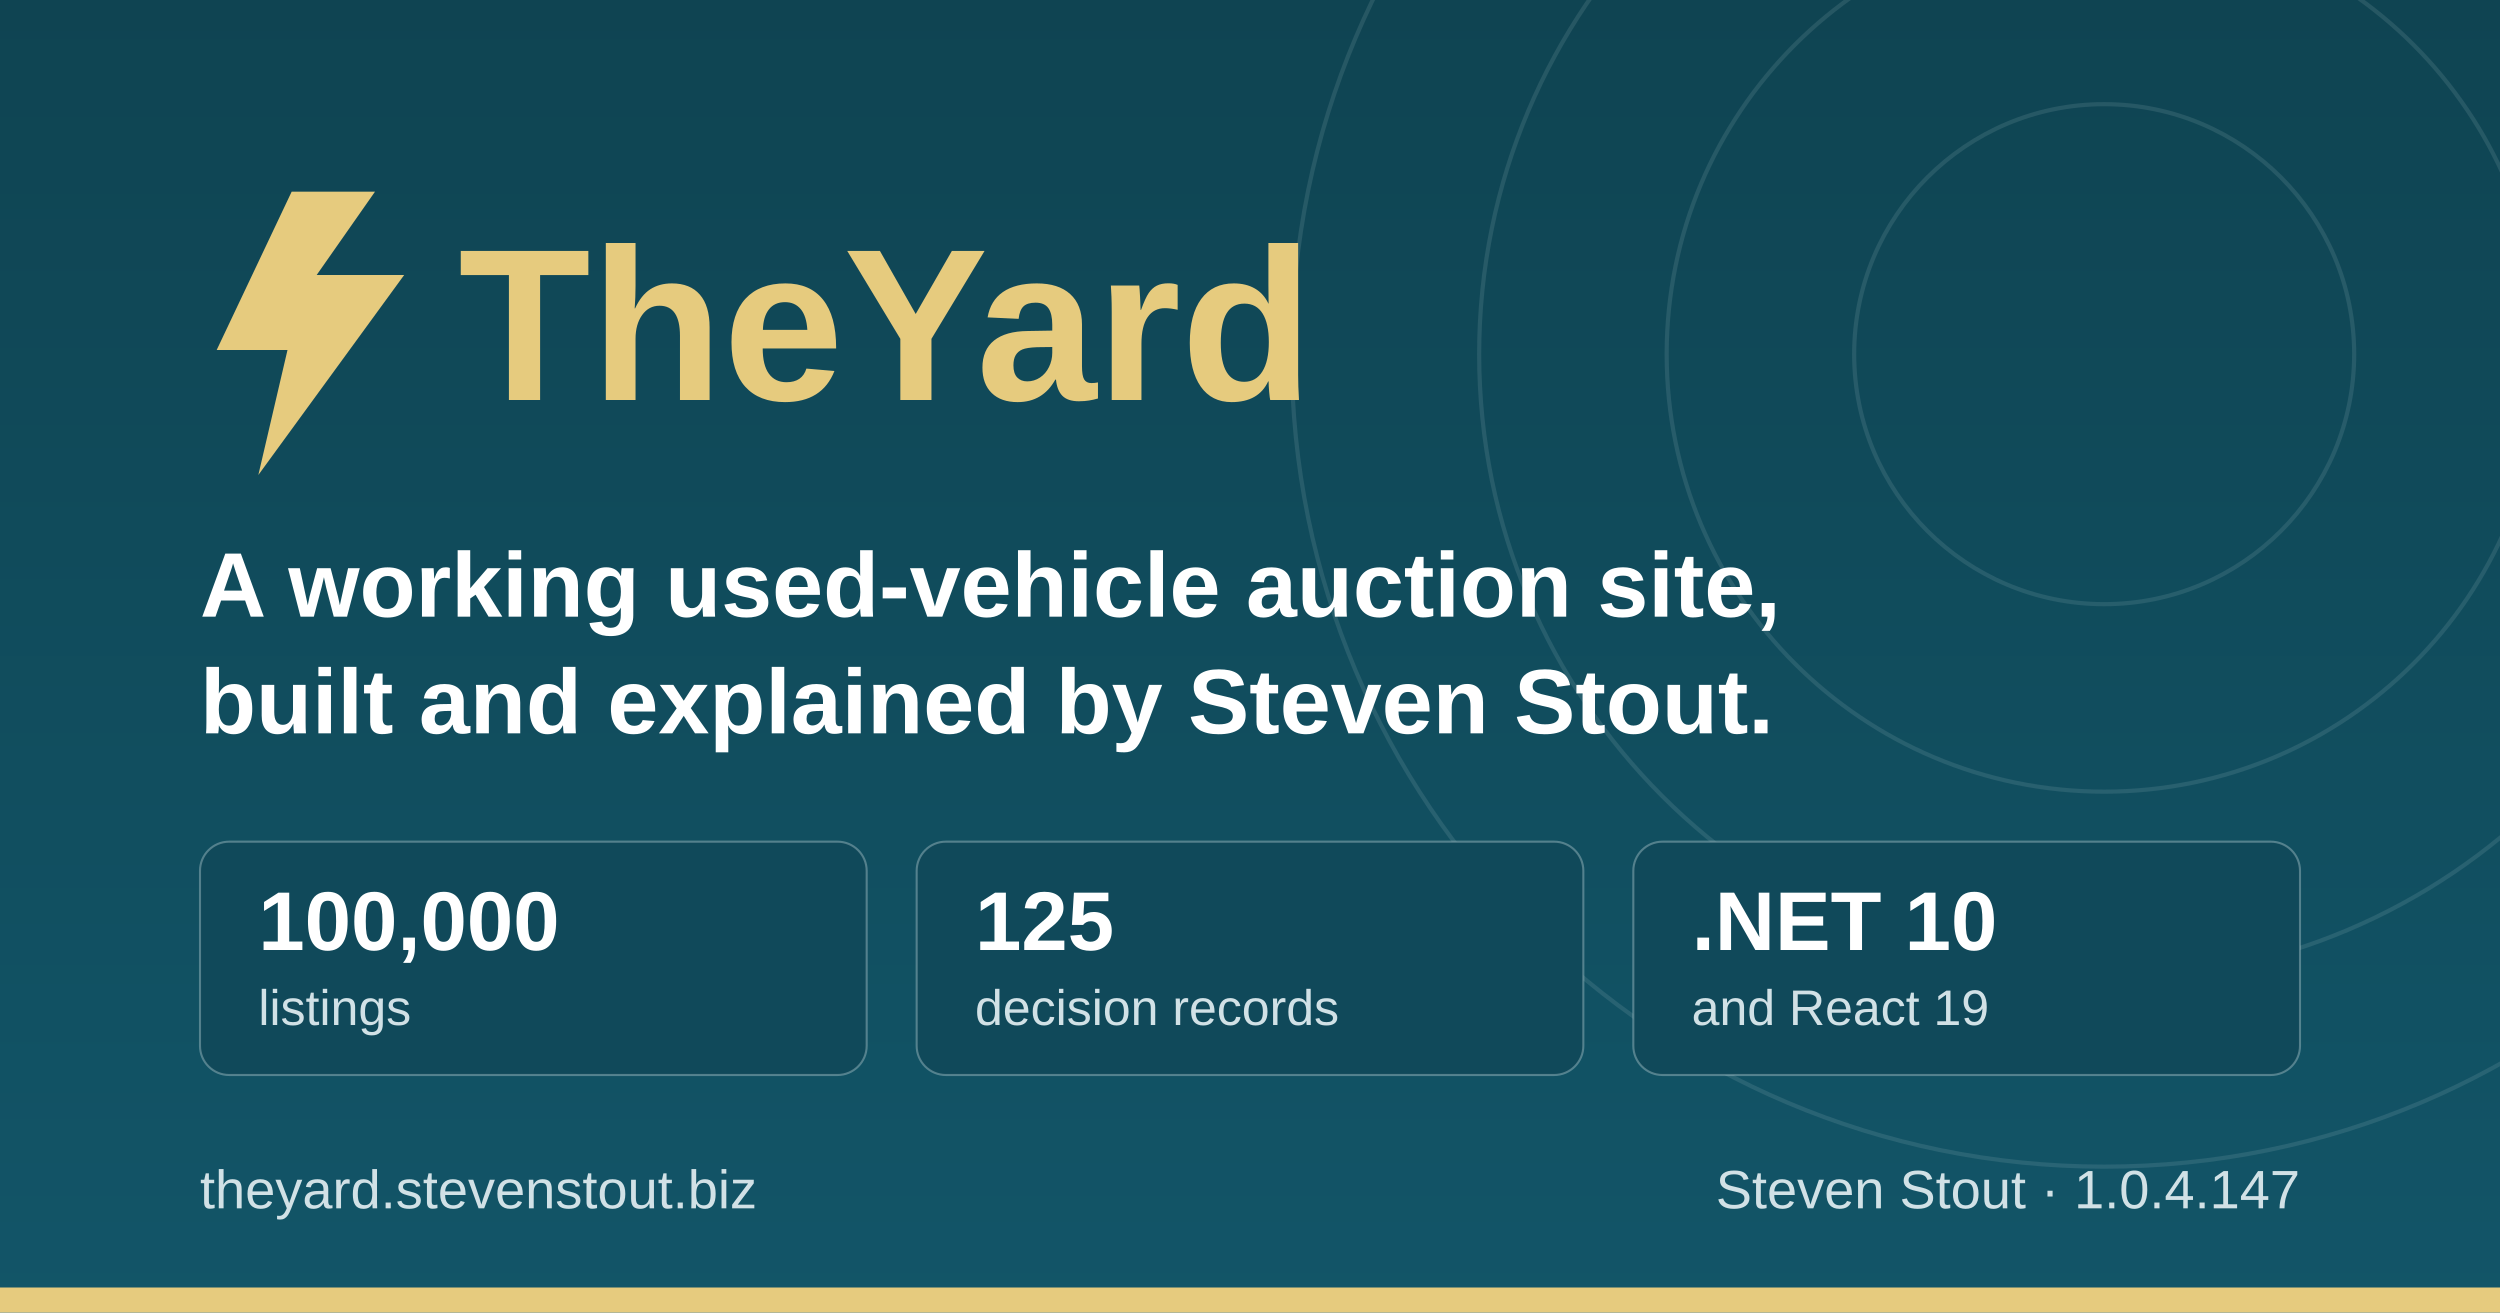
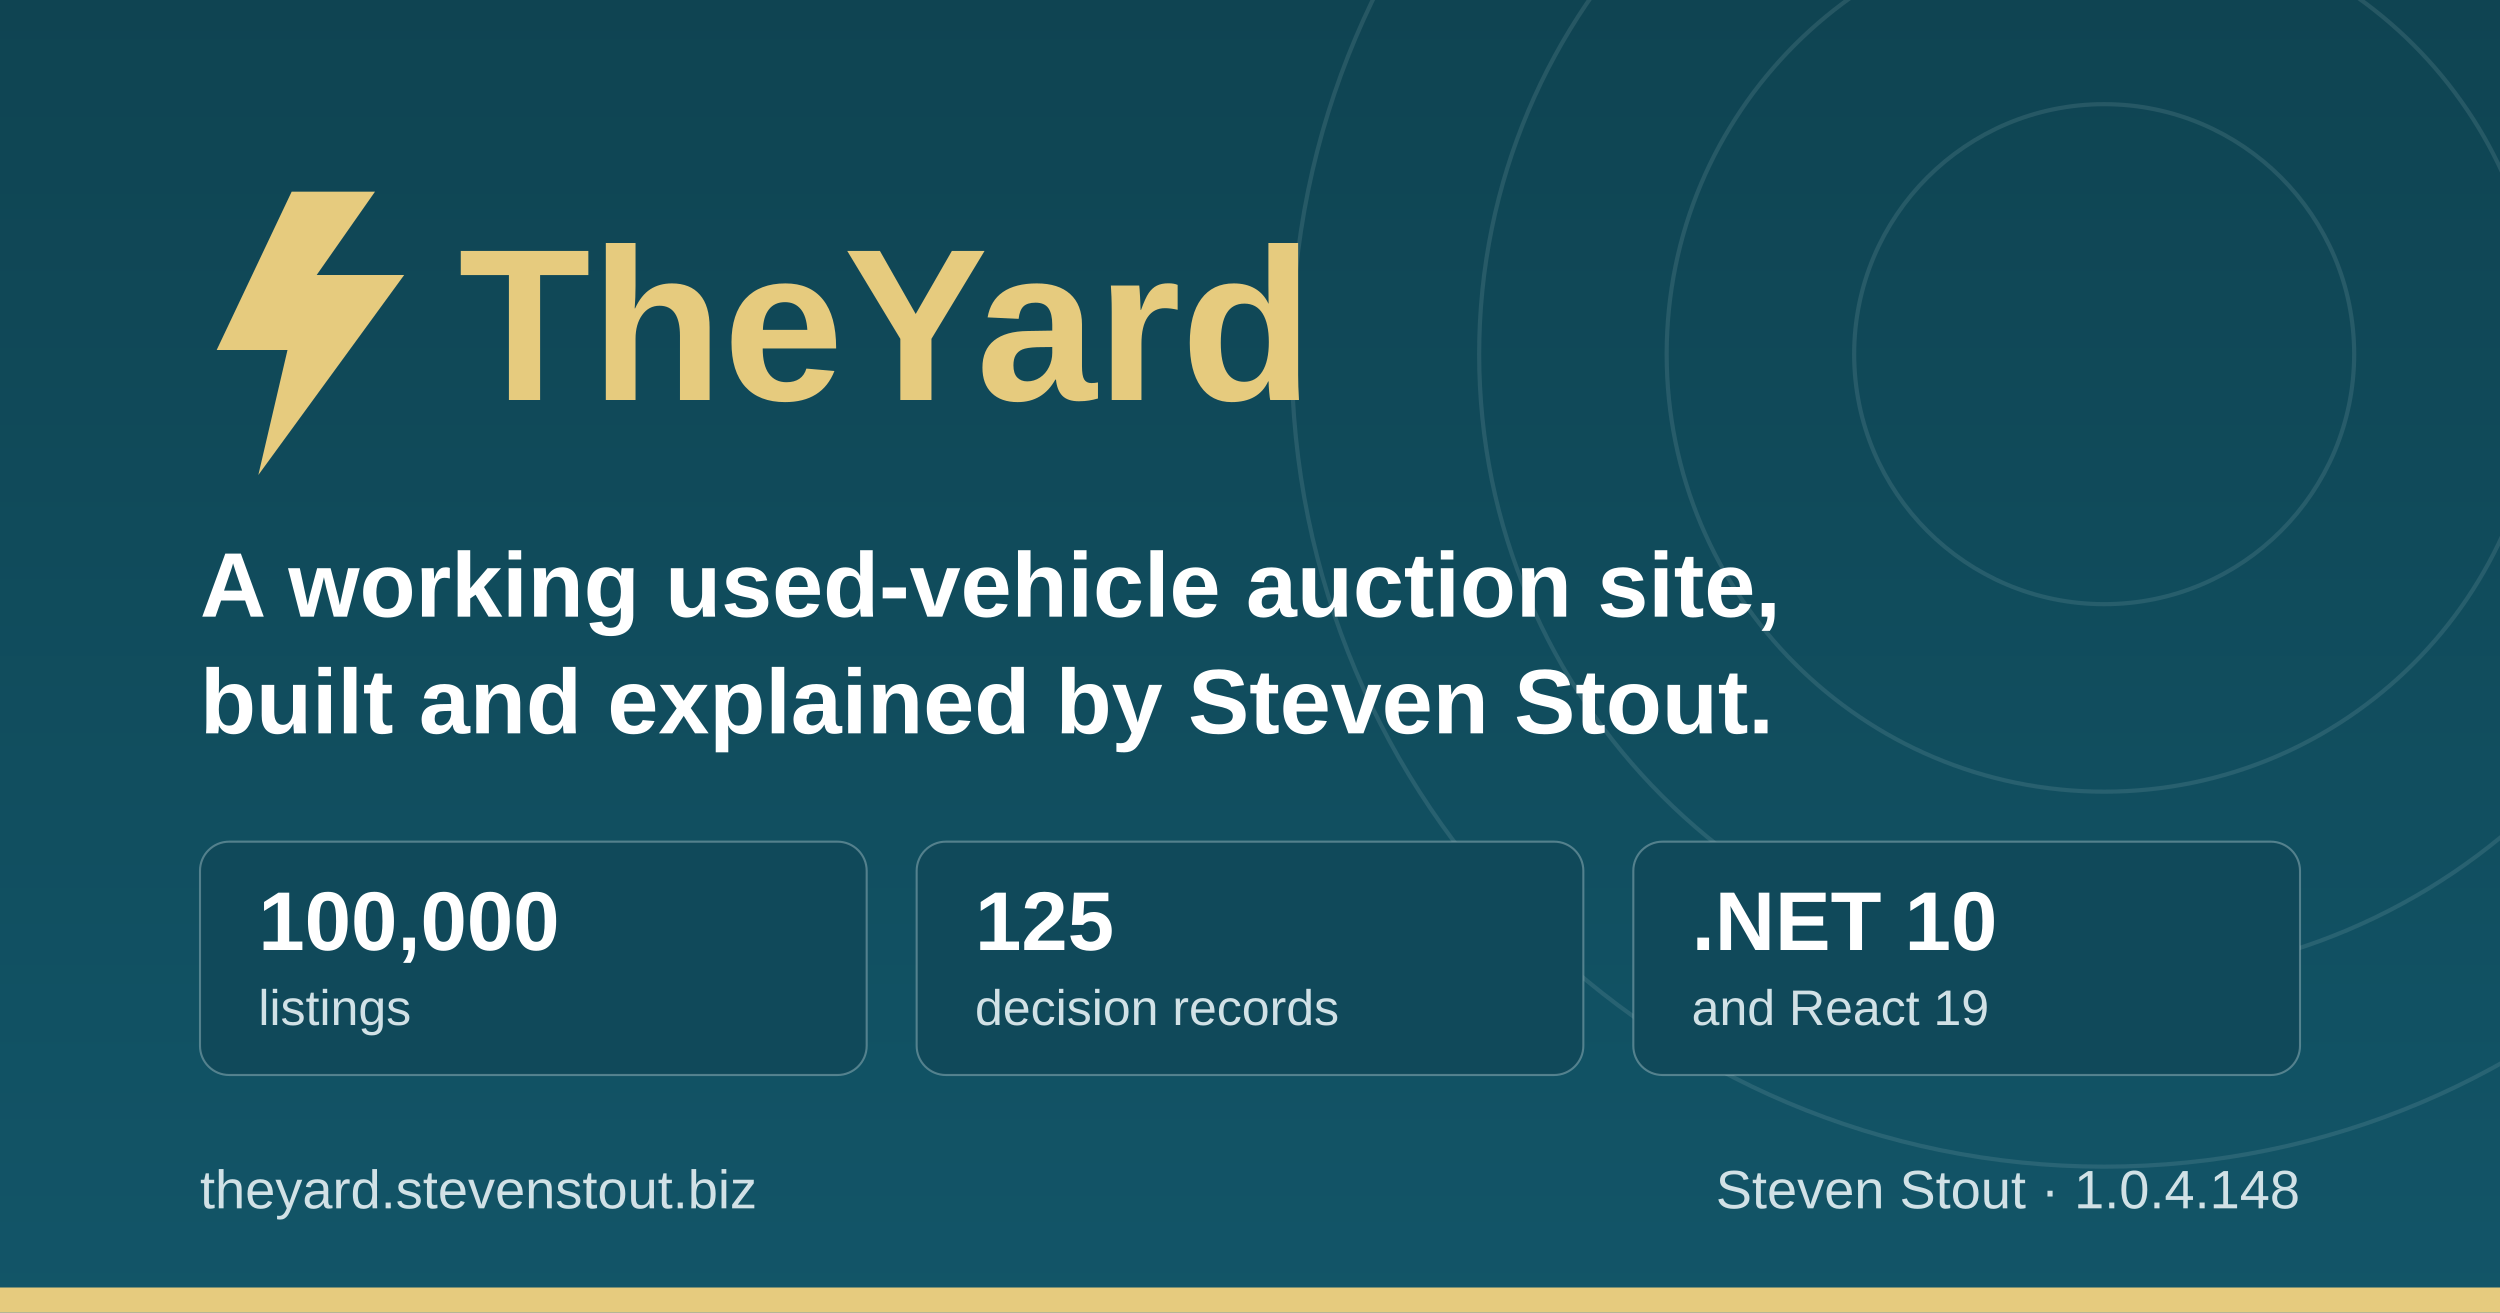
<svg xmlns="http://www.w3.org/2000/svg" width="1200" height="630" viewBox="0 0 1200 630" role="img" aria-label="TheYard, a used-vehicle auction platform, by Steven Stout">
  <defs>
    <linearGradient id="ground" x1="0" y1="0" x2="0" y2="1">
      <stop offset="0" stop-color="#0f4452" />
      <stop offset="1" stop-color="#125568" />
    </linearGradient>
  </defs>
  <rect width="1200" height="630" fill="url(#ground)" />
  <g fill="none" stroke="#d1e1e6" stroke-opacity="0.12" stroke-width="2">
    <circle cx="1010" cy="170" r="120" />
    <circle cx="1010" cy="170" r="210" />
    <circle cx="1010" cy="170" r="300" />
    <circle cx="1010" cy="170" r="390" />
  </g>
  <rect x="0" y="618" width="1200" height="12" fill="#e6cb7e" />
  <g transform="translate(96, 176)">
    <path d="M44 -84 L8 -8 h34 l-14 60 l70 -96 h-42 l28 -40 z" fill="#e6cb7e" />
    <text x="124" y="16" font-family="IBM Plex Sans, Segoe UI, system-ui, Arial, sans-serif" font-size="104" font-weight="700" fill="#e6cb7e">TheYard</text>
  </g>
  <text x="96" y="296" font-family="IBM Plex Sans, Segoe UI, system-ui, Arial, sans-serif" font-size="44" font-weight="600" fill="#ffffff">A working used-vehicle auction site,</text>
  <text x="96" y="352" font-family="IBM Plex Sans, Segoe UI, system-ui, Arial, sans-serif" font-size="44" font-weight="600" fill="#ffffff">built and explained by Steven Stout.</text>
  <g font-family="IBM Plex Sans, Segoe UI, system-ui, Arial, sans-serif">
    <rect x="96" y="404" width="320" height="112" rx="14" fill="#10495a" stroke="#d1e1e6" stroke-opacity="0.35" />
    <text x="124" y="456" font-size="40" font-weight="700" fill="#ffffff">100,000</text>
    <text x="124" y="492" font-size="24" font-weight="500" fill="#d1e1e6">listings</text>
    <rect x="440" y="404" width="320" height="112" rx="14" fill="#10495a" stroke="#d1e1e6" stroke-opacity="0.35" />
    <text x="468" y="456" font-size="40" font-weight="700" fill="#ffffff">125</text>
    <text x="468" y="492" font-size="24" font-weight="500" fill="#d1e1e6">decision records</text>
    <rect x="784" y="404" width="320" height="112" rx="14" fill="#10495a" stroke="#d1e1e6" stroke-opacity="0.35" />
    <text x="812" y="456" font-size="40" font-weight="700" fill="#ffffff">.NET 10</text>
    <text x="812" y="492" font-size="24" font-weight="500" fill="#d1e1e6">and React 19</text>
  </g>
  <text x="96" y="580" font-family="IBM Plex Sans, Segoe UI, system-ui, Arial, sans-serif" font-size="26" font-weight="500" fill="#d1e1e6">theyard.stevenstout.biz</text>
-   <text x="1104" y="580" text-anchor="end" font-family="IBM Plex Sans, Segoe UI, system-ui, Arial, sans-serif" font-size="26" font-weight="500" fill="#d1e1e6">Steven Stout · 1.0.4.147</text>
+   <text x="1104" y="580" text-anchor="end" font-family="IBM Plex Sans, Segoe UI, system-ui, Arial, sans-serif" font-size="26" font-weight="500" fill="#d1e1e6">Steven Stout · 1.0.4.148</text>
</svg>
